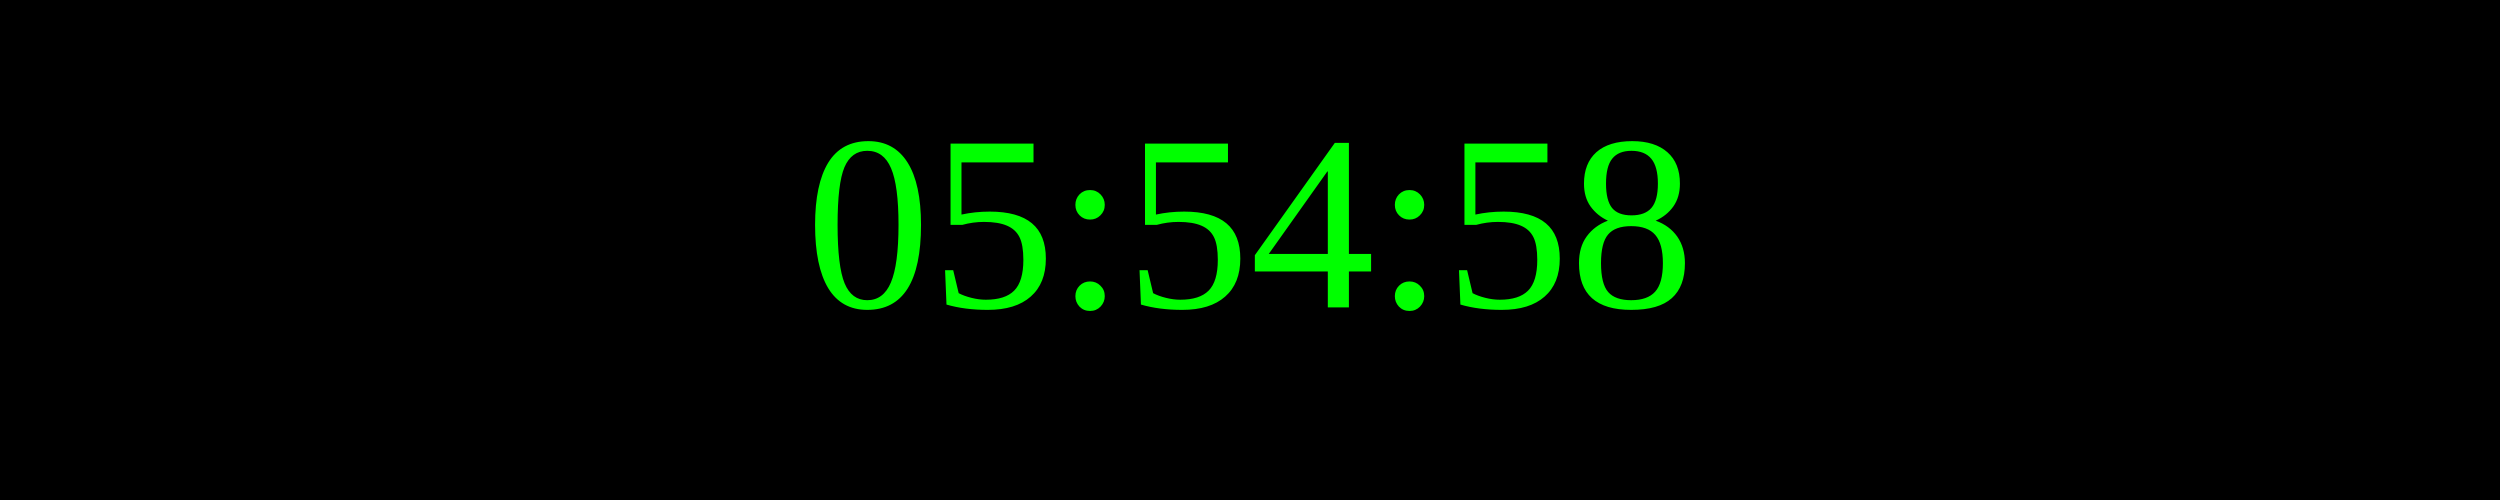
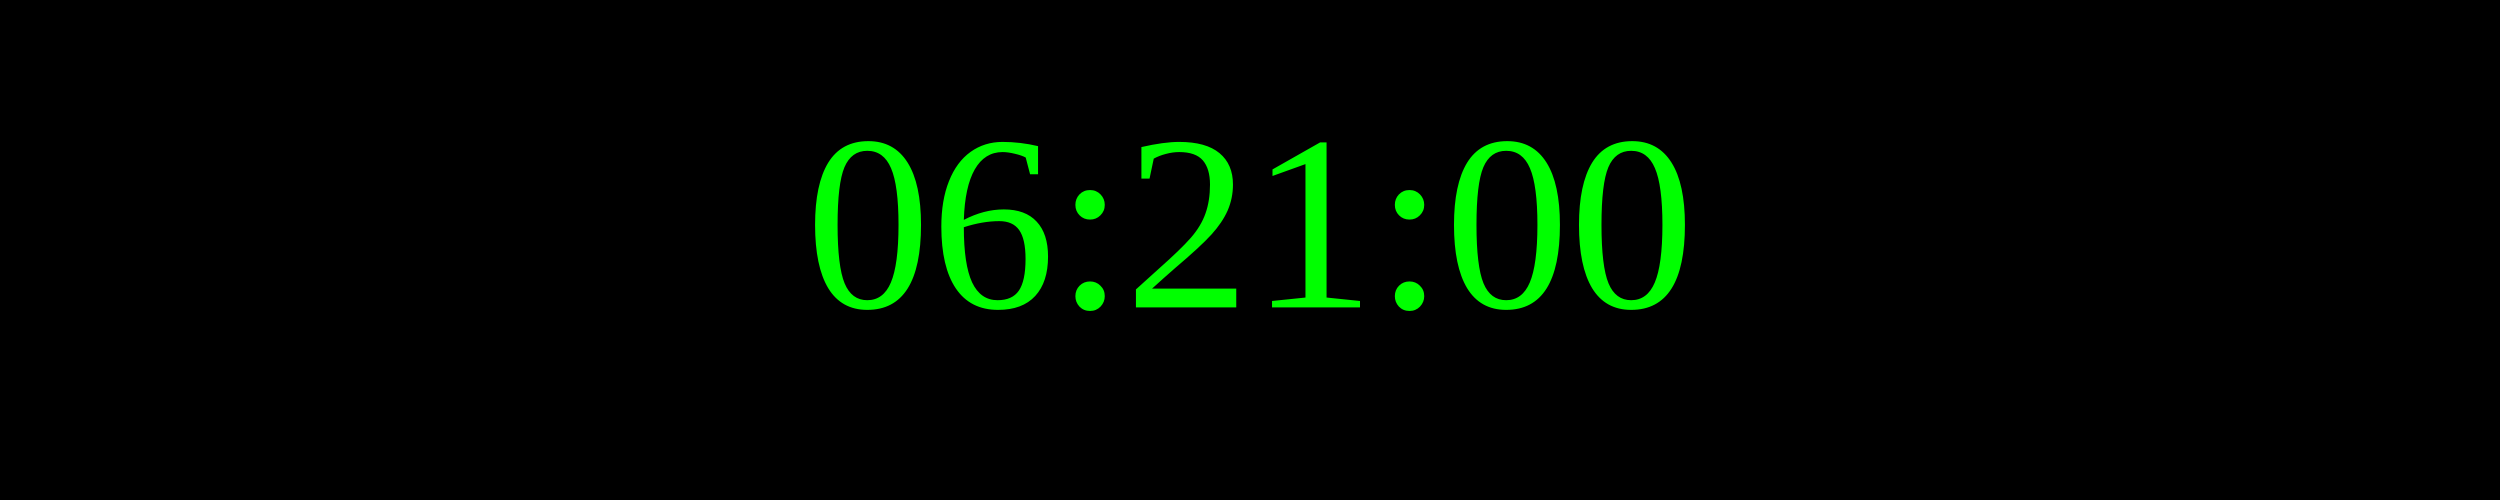
<svg xmlns="http://www.w3.org/2000/svg" width="250" height="50">
  <rect width="100%" height="100%" fill="black" />
  <text x="50%" y="50%" font-size="25" fill="lime" text-anchor="middle" dominant-baseline="middle">
- 05:54:58
+ 06:21:00
</text>
</svg>
